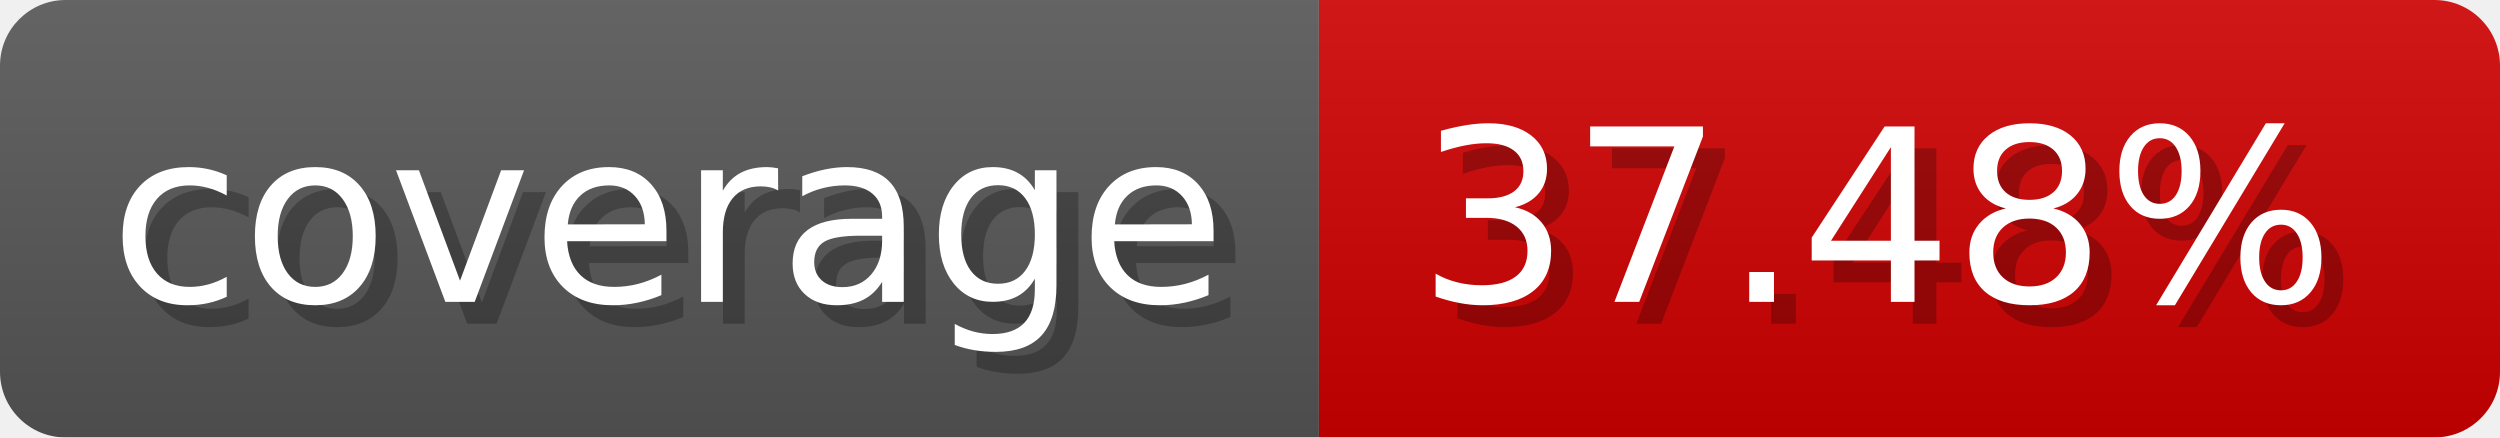
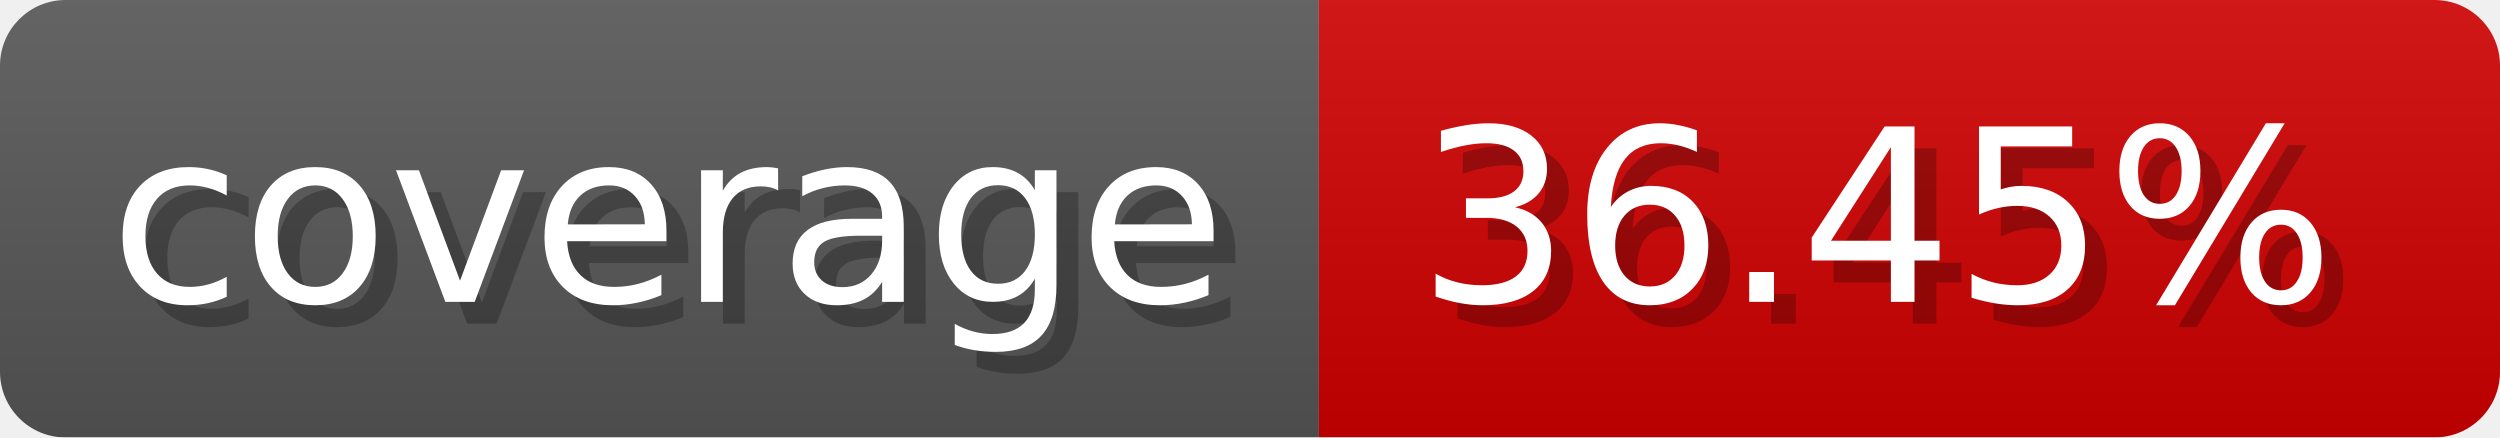
- <svg xmlns="http://www.w3.org/2000/svg" width="114.3" height="20" viewBox="0 0 1143 200" role="img" aria-label="coverage: 37.48%">
+ <svg xmlns="http://www.w3.org/2000/svg" width="114.3" height="20" viewBox="0 0 1143 200" role="img" aria-label="coverage: 36.45%">
  <linearGradient id="a" x2="0" y2="100%">
    <stop offset="0" stop-opacity=".1" stop-color="#EEE" />
    <stop offset="1" stop-opacity=".1" />
  </linearGradient>
  <mask id="m">
    <rect width="1143" height="200" rx="30" fill="#FFF" />
  </mask>
  <g mask="url(#m)">
    <rect width="603" height="200" fill="#555" />
    <rect width="540" height="200" fill="#ce0000" x="603" />
    <rect width="1143" height="200" fill="url(#a)" />
  </g>
  <g aria-hidden="true" fill="#fff" text-anchor="start" font-family="Verdana,DejaVu Sans,sans-serif" font-size="110">
    <text x="60" y="148" textLength="503" fill="#000" opacity="0.25">coverage</text>
    <text x="50" y="138" textLength="503">coverage</text>
-     <text x="658" y="148" textLength="440" fill="#000" opacity="0.25">37.48%</text>
-     <text x="648" y="138" textLength="440">37.48%</text>
+     <text x="658" y="148" textLength="440" fill="#000" opacity="0.25">36.45%</text>
+     <text x="648" y="138" textLength="440">36.45%</text>
  </g>
</svg>
